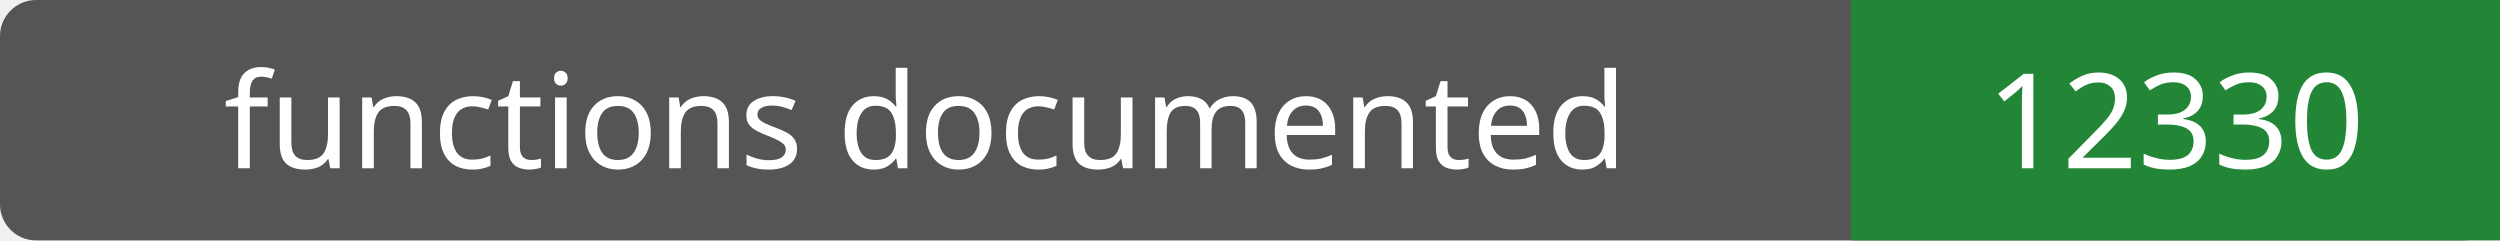
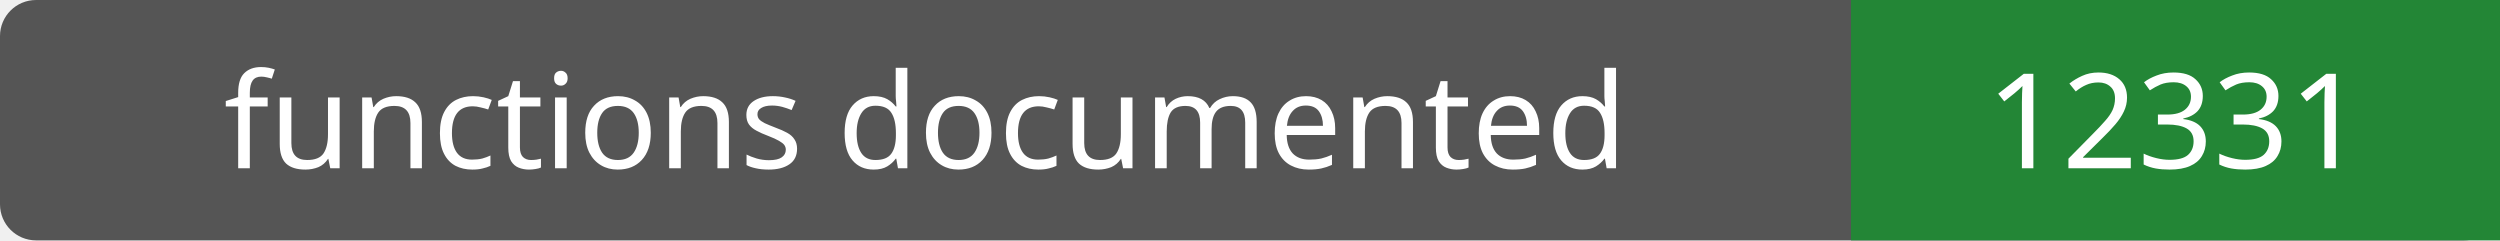
- <svg xmlns="http://www.w3.org/2000/svg" width="208" height="20" role="img" aria-label="functions documented: 12330">
+ <svg xmlns="http://www.w3.org/2000/svg" width="208" height="20" role="img" aria-label="functions documented: 12331">
  <rect width="208" height="20" rx="3" fill="#555" />
  <path fill="#238636" d="M154 0h54v20H154z" />
  <g fill="#fff" text-anchor="middle" font-family="Verdana,sans-serif" font-size="11">
    <text x="77.0" y="14">functions documented</text>
-     <text x="181.0" y="14">12330</text>
+     <text x="181.0" y="14">12331</text>
  </g>
</svg>
